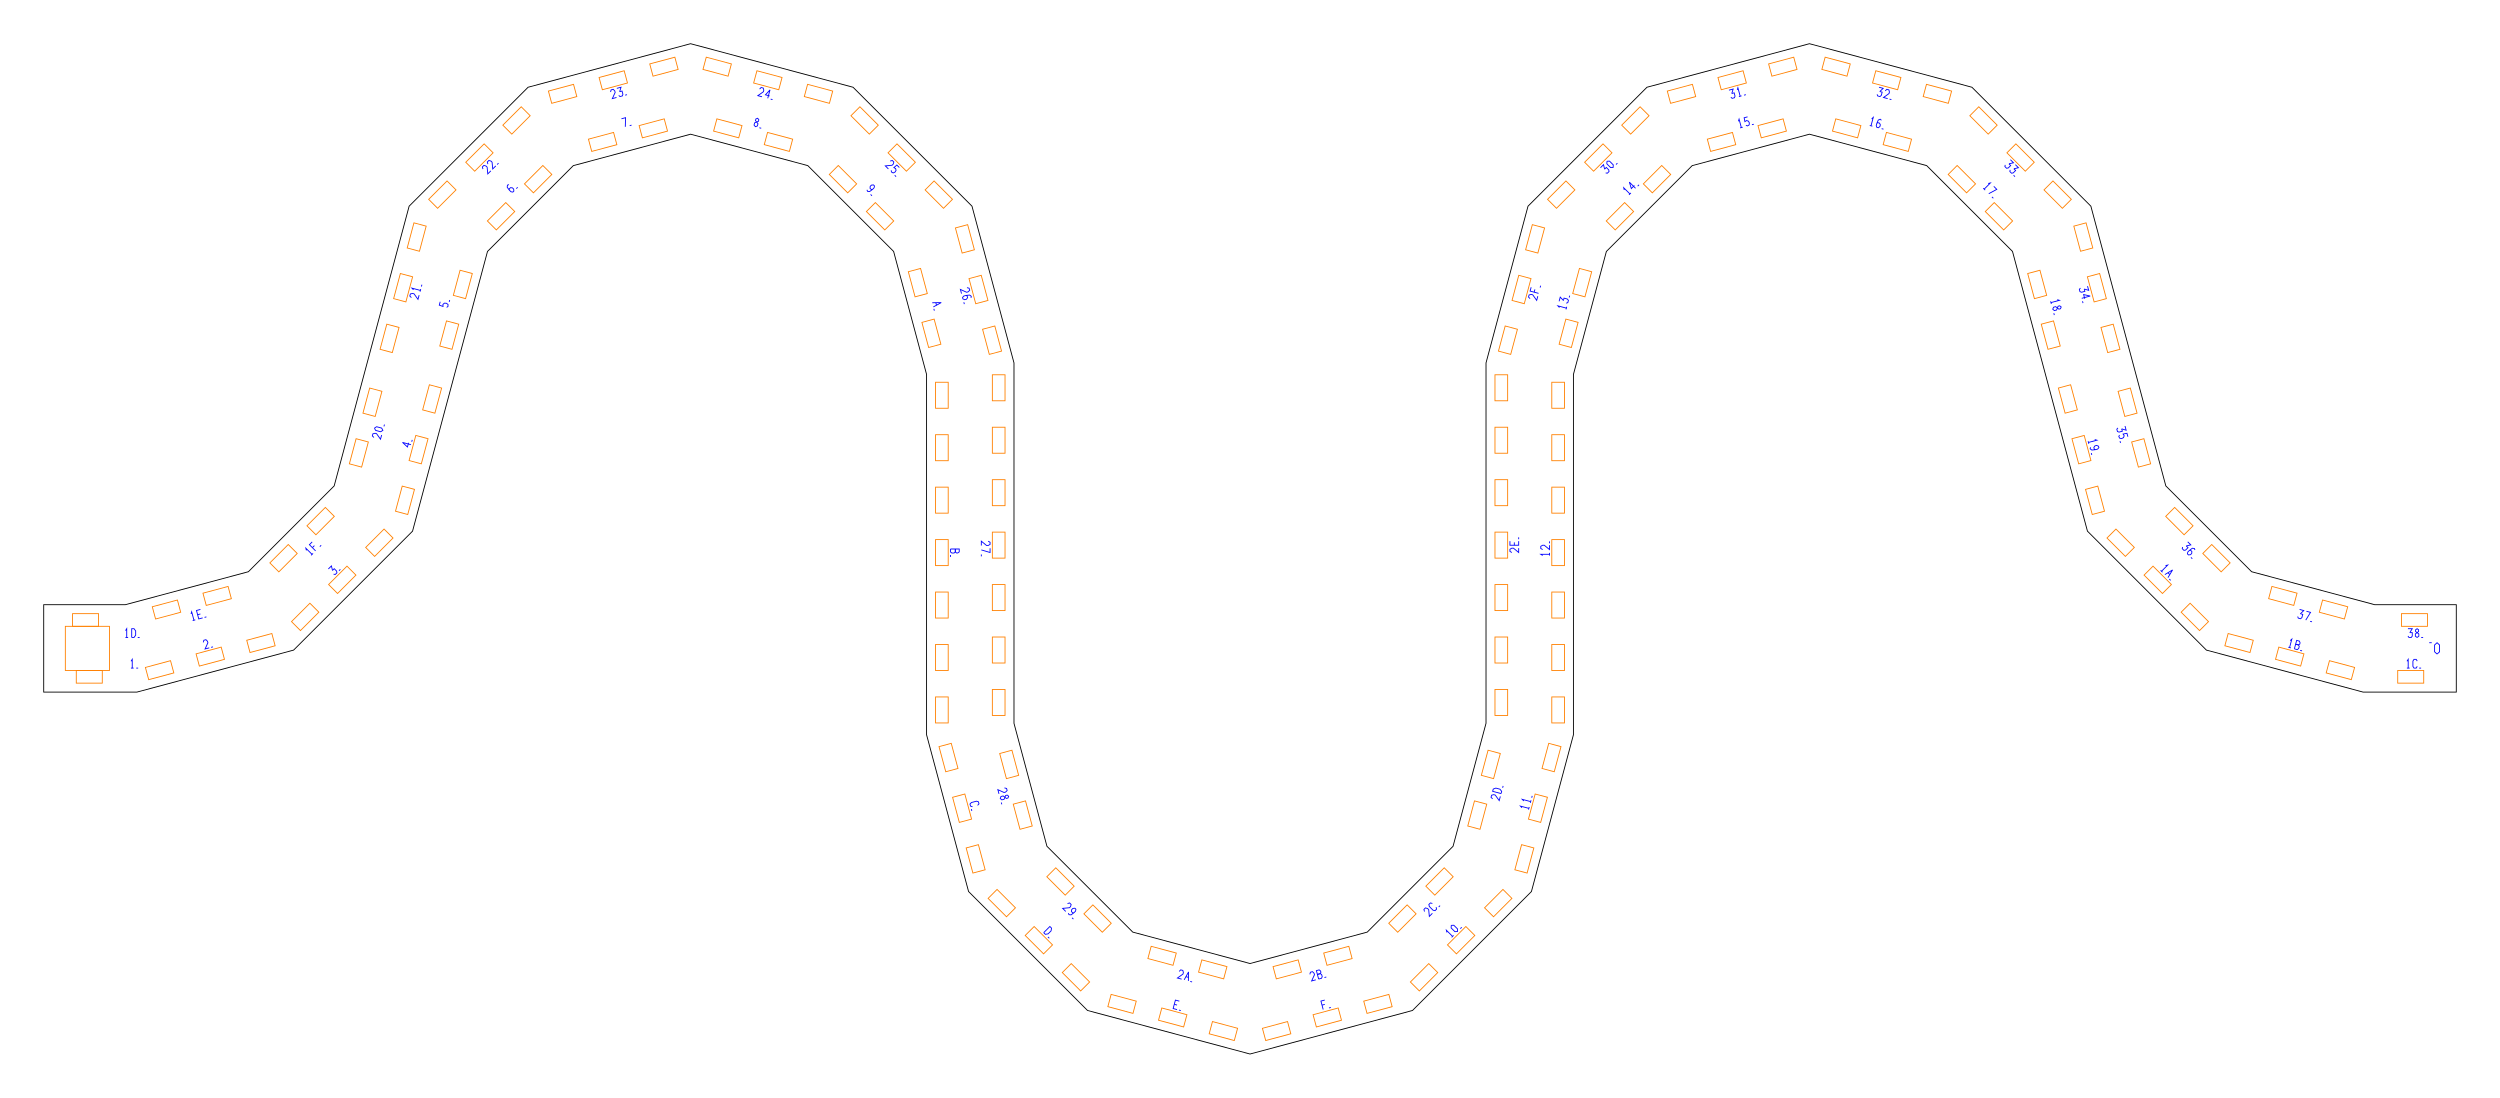
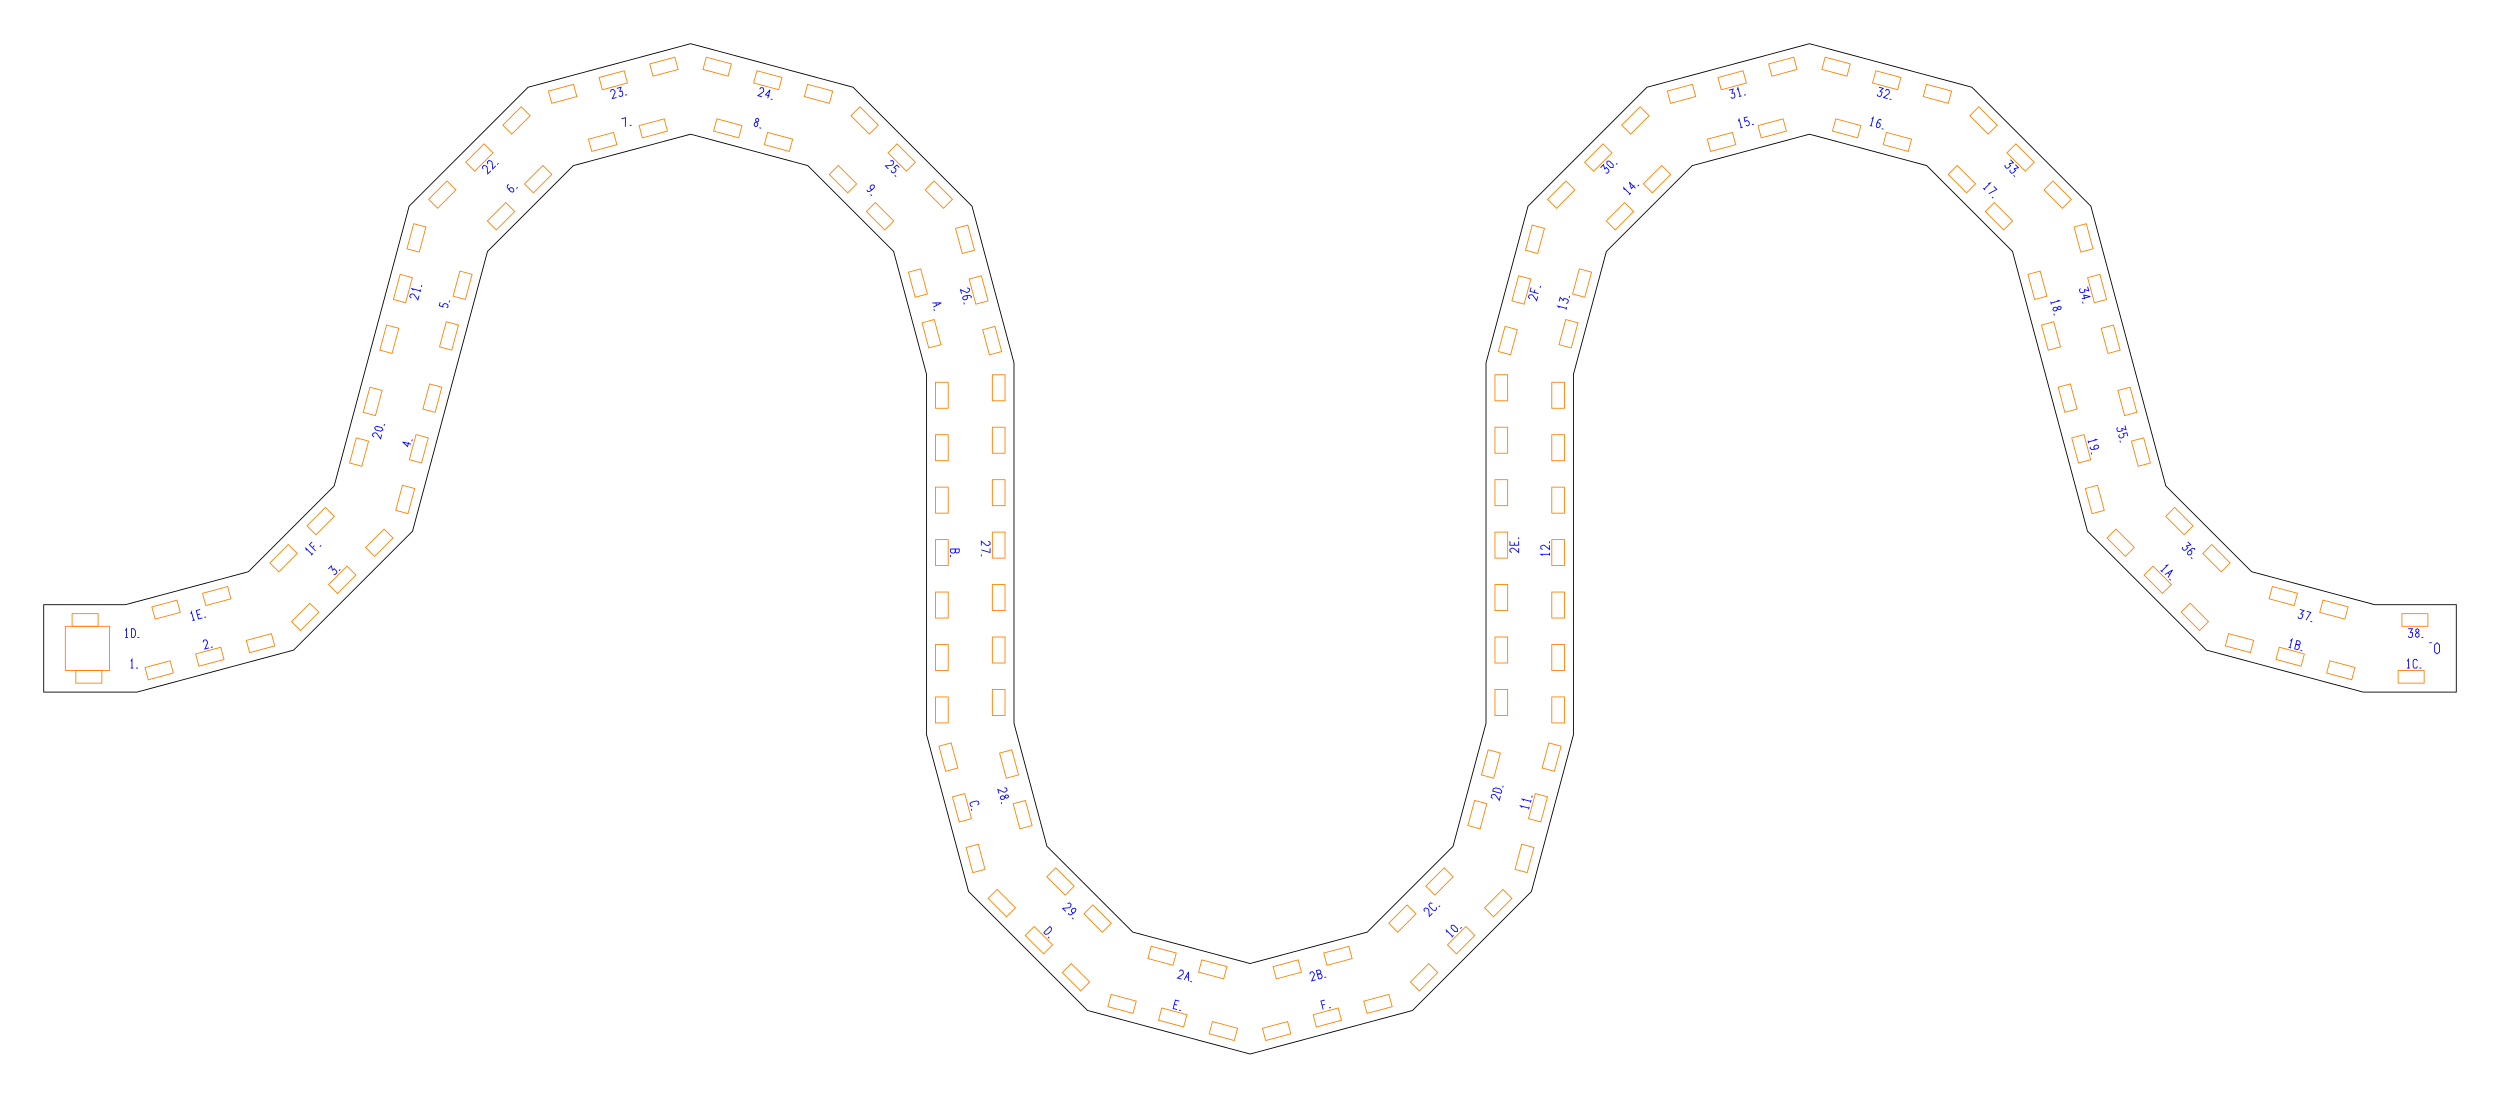
<svg xmlns="http://www.w3.org/2000/svg" width="572.00mm" height="251.16mm" viewBox="0 0 572.00 251.16">
  <g id="numbers" fill="none" stroke="#0000ff" stroke-width="0.2">
-     <path d="M 29.983,151.299 L 30.256,150.859 L 30.256,152.859" />
-     <path d="M 29.958,152.859 L 30.578,152.859" />
-     <path d="M 31.171,152.859 L 31.611,152.859" />
-     <path d="M 46.514,146.979 L 46.640,146.489 L 47.119,146.361 L 47.473,146.722 L 47.566,147.070 L 46.918,148.485 L 47.876,148.229" />
-     <path d="M 48.305,148.114 L 48.730,148.000" />
+     <path d="M 29.929,151.297 L 30.202,150.857 L 30.202,152.857" />
+     <path d="M 29.905,152.857 L 30.525,152.857" />
+     <path d="M 31.117,152.857 L 31.557,152.857" />
+     <path d="M 46.460,146.990 L 46.586,146.501 L 47.065,146.373 L 47.419,146.733 L 47.512,147.081 L 46.864,148.497 L 47.822,148.240" />
+     <path d="M 48.251,148.125 L 48.676,148.012" />
    <path d="M 75.130,130.184 L 75.831,129.483 L 76.073,130.514" />
    <path d="M 76.073,130.514 L 76.468,130.119 L 77.019,130.671 L 77.088,131.055 L 76.702,131.440 L 76.318,131.372" />
    <path d="M 77.559,130.583 L 77.871,130.272" />
-     <path d="M 94.027,101.741 L 92.095,101.224 L 93.223,102.270 L 93.479,101.312" />
-     <path d="M 94.206,101.073 L 94.320,100.648" />
-     <path d="M 100.718,69.044 L 100.509,69.822 L 101.362,70.115 L 101.339,69.660 L 101.668,69.363 L 102.118,69.381 L 102.502,69.650 L 102.505,70.100 L 102.193,70.338" />
-     <path d="M 102.781,69.073 L 102.894,68.648" />
+     <path d="M 94.045,101.632 L 92.113,101.114 L 93.241,102.161 L 93.498,101.203" />
+     <path d="M 94.224,100.964 L 94.338,100.539" />
+     <path d="M 100.702,69.155 L 100.493,69.933 L 101.347,70.226 L 101.324,69.771 L 101.652,69.473 L 102.102,69.492 L 102.486,69.761 L 102.489,70.211 L 102.177,70.449" />
+     <path d="M 102.765,69.184 L 102.879,68.759" />
    <path d="M 116.449,42.240 L 116.099,42.364 L 116.048,42.839 L 116.526,43.492 L 116.908,43.874 L 117.338,43.953 L 117.574,43.717 L 117.521,43.260 L 117.239,42.978 L 116.797,42.939 L 116.516,43.219 L 116.526,43.492" />
    <path d="M 118.134,43.157 L 118.445,42.846" />
    <path d="M 142.192,27.177 L 143.126,26.926 L 143.069,29.012" />
    <path d="M 144.073,28.743 L 144.498,28.629" />
    <path d="M 173.120,27.924 L 172.852,27.583 L 172.950,27.216 L 173.353,27.055 L 173.621,27.396 L 173.523,27.763 L 173.120,27.924 L 172.659,28.111 L 172.525,28.613 L 172.835,28.987 L 173.291,28.819 L 173.426,28.317 L 173.120,27.924" />
    <path d="M 173.743,29.230 L 174.168,29.344" />
    <path d="M 198.363,43.428 L 198.487,43.778 L 198.962,43.829 L 199.616,43.351 L 199.997,42.969 L 200.077,42.539 L 199.840,42.302 L 199.384,42.355 L 199.101,42.638 L 199.062,43.080 L 199.343,43.361 L 199.616,43.351" />
    <path d="M 199.196,44.487 L 199.507,44.798" />
-     <path d="M 213.293,69.271 L 215.353,69.232 L 213.550,70.229" />
-     <path d="M 214.117,69.256 L 214.271,69.830" />
-     <path d="M 213.665,70.658 L 213.778,71.083" />
+     <path d="M 213.304,69.325 L 215.364,69.287 L 213.561,70.284" />
+     <path d="M 214.128,69.310 L 214.282,69.885" />
+     <path d="M 213.676,70.713 L 213.789,71.138" />
    <path d="M 217.474,125.610 L 219.474,125.610 L 219.474,126.267 L 219.134,126.515 L 218.834,126.515 L 218.574,126.267 L 218.574,125.610" />
    <path d="M 218.574,125.610 L 218.574,126.317 L 218.274,126.540 L 217.794,126.540 L 217.474,126.292 L 217.474,125.610" />
    <path d="M 217.474,126.984 L 217.474,127.424" />
-     <path d="M 223.670,184.269 L 223.992,183.926 L 223.863,183.447 L 223.413,183.311 L 222.254,183.621 L 221.931,183.964 L 222.060,184.444 L 222.510,184.580" />
-     <path d="M 222.239,185.112 L 222.353,185.537" />
+     <path d="M 223.658,184.215 L 223.980,183.872 L 223.852,183.393 L 223.401,183.257 L 222.242,183.567 L 221.920,183.910 L 222.048,184.389 L 222.499,184.525" />
+     <path d="M 222.227,185.058 L 222.341,185.483" />
    <path d="M 238.798,213.395 L 240.213,211.980 L 240.590,212.357 L 240.485,212.988 L 239.806,213.667 L 239.175,213.772 L 238.798,213.395" />
    <path d="M 239.770,214.366 L 240.081,214.677" />
    <path d="M 269.832,229.063 L 268.934,228.822 L 268.416,230.754 L 269.314,230.995" />
    <path d="M 268.675,229.788 L 269.310,229.958" />
    <path d="M 269.743,231.109 L 270.168,231.223" />
    <path d="M 303.102,228.812 L 302.228,229.047 L 302.745,230.978" />
    <path d="M 302.476,229.974 L 303.111,229.804" />
    <path d="M 304.073,230.623 L 304.498,230.509" />
    <path d="M 331.051,213.339 L 330.932,212.835 L 332.347,214.250" />
    <path d="M 332.136,214.460 L 332.575,214.022" />
    <path d="M 332.046,211.722 L 332.636,211.698 L 333.485,212.546 L 333.460,213.136 L 332.871,213.160 L 332.022,212.311 L 332.046,211.722" />
    <path d="M 334.125,212.471 L 334.436,212.160" />
-     <path d="M 348.226,184.813 L 347.872,184.435 L 349.804,184.953" />
-     <path d="M 349.727,185.240 L 349.887,184.641" />
-     <path d="M 348.640,183.267 L 348.286,182.890 L 350.218,183.407" />
-     <path d="M 350.141,183.695 L 350.301,183.096" />
-     <path d="M 350.455,182.523 L 350.569,182.098" />
+     <path d="M 348.238,184.758 L 347.883,184.381 L 349.815,184.899" />
+     <path d="M 349.738,185.186 L 349.899,184.587" />
+     <path d="M 348.652,183.213 L 348.298,182.836 L 350.229,183.353" />
+     <path d="M 350.152,183.641 L 350.313,183.042" />
+     <path d="M 350.466,182.469 L 350.580,182.044" />
    <path d="M 352.966,127.092 L 352.526,126.819 L 354.526,126.819" />
    <path d="M 354.526,127.117 L 354.526,126.497" />
    <path d="M 352.966,125.740 L 352.526,125.492 L 352.526,124.996 L 352.966,124.748 L 353.326,124.748 L 354.526,125.740 L 354.526,124.748" />
    <path d="M 354.526,124.304 L 354.526,123.864" />
-     <path d="M 356.801,70.359 L 356.446,69.981 L 358.378,70.499" />
-     <path d="M 358.301,70.786 L 358.462,70.187" />
-     <path d="M 356.726,68.939 L 356.982,67.981 L 357.707,68.753" />
-     <path d="M 357.707,68.753 L 357.852,68.214 L 358.605,68.415 L 358.856,68.714 L 358.715,69.241 L 358.348,69.374" />
-     <path d="M 359.029,68.069 L 359.143,67.644" />
+     <path d="M 356.790,70.413 L 356.435,70.036 L 358.367,70.553" />
+     <path d="M 358.290,70.841 L 358.451,70.242" />
+     <path d="M 356.715,68.993 L 356.971,68.035 L 357.696,68.807" />
+     <path d="M 357.696,68.807 L 357.841,68.268 L 358.594,68.470 L 358.845,68.768 L 358.704,69.295 L 358.337,69.428" />
+     <path d="M 359.018,68.124 L 359.132,67.699" />
    <path d="M 371.625,43.460 L 371.507,42.956 L 372.921,44.370" />
    <path d="M 372.711,44.581 L 373.149,44.142" />
    <path d="M 374.210,43.081 L 372.796,41.667 L 373.249,43.137 L 373.951,42.435" />
    <path d="M 374.700,42.592 L 375.011,42.280" />
    <path d="M 397.749,27.751 L 397.898,27.255 L 398.416,29.187" />
    <path d="M 398.128,29.264 L 398.727,29.104" />
    <path d="M 399.839,26.735 L 399.060,26.944 L 399.234,27.829 L 399.616,27.582 L 400.038,27.717 L 400.248,28.117 L 400.206,28.583 L 399.818,28.812 L 399.456,28.660" />
    <path d="M 400.845,28.536 L 401.270,28.422" />
    <path d="M 428.227,27.209 L 428.604,26.854 L 428.087,28.786" />
    <path d="M 427.799,28.709 L 428.398,28.869" />
    <path d="M 430.468,27.519 L 430.186,27.278 L 429.749,27.471 L 429.422,28.212 L 429.282,28.734 L 429.428,29.146 L 429.752,29.232 L 430.120,28.958 L 430.224,28.572 L 430.036,28.170 L 429.653,28.067 L 429.422,28.212" />
    <path d="M 430.516,29.437 L 430.941,29.551" />
    <path d="M 454.893,41.978 L 455.397,41.860 L 453.983,43.274" />
    <path d="M 453.772,43.063 L 454.211,43.502" />
    <path d="M 456.178,42.640 L 456.861,43.324 L 455.026,44.317" />
    <path d="M 455.761,45.052 L 456.072,45.363" />
-     <path d="M 470.698,68.565 L 471.194,68.714 L 469.262,69.232" />
-     <path d="M 469.185,68.944 L 469.346,69.543" />
-     <path d="M 470.732,70.469 L 470.894,70.066 L 471.261,69.968 L 471.602,70.236 L 471.440,70.638 L 471.073,70.737 L 470.732,70.469 L 470.340,70.163 L 469.838,70.298 L 469.670,70.753 L 470.043,71.064 L 470.545,70.930 L 470.732,70.469" />
-     <path d="M 469.913,71.661 L 470.027,72.086" />
-     <path d="M 479.273,100.565 L 479.768,100.714 L 477.837,101.232" />
-     <path d="M 477.759,100.944 L 477.920,101.543" />
-     <path d="M 478.296,102.329 L 478.228,102.694 L 478.614,102.975 L 479.419,102.888 L 479.941,102.748 L 480.224,102.415 L 480.138,102.092 L 479.716,101.910 L 479.330,102.013 L 479.075,102.377 L 479.178,102.760 L 479.419,102.888" />
-     <path d="M 478.487,103.661 L 478.601,104.086" />
+     <path d="M 470.714,68.676 L 471.210,68.825 L 469.278,69.343" />
+     <path d="M 469.201,69.055 L 469.361,69.654" />
+     <path d="M 470.748,70.580 L 470.909,70.177 L 471.277,70.079 L 471.618,70.347 L 471.456,70.749 L 471.089,70.848 L 470.748,70.580 L 470.356,70.274 L 469.853,70.409 L 469.686,70.864 L 470.059,71.175 L 470.561,71.041 L 470.748,70.580" />
+     <path d="M 469.929,71.772 L 470.043,72.197" />
+     <path d="M 479.255,100.455 L 479.750,100.605 L 477.818,101.123" />
+     <path d="M 477.741,100.835 L 477.902,101.434" />
+     <path d="M 478.278,102.220 L 478.210,102.584 L 478.596,102.866 L 479.401,102.779 L 479.923,102.639 L 480.206,102.306 L 480.119,101.983 L 479.698,101.801 L 479.312,101.904 L 479.057,102.268 L 479.160,102.651 L 479.401,102.779" />
+     <path d="M 478.469,103.552 L 478.583,103.977" />
    <path d="M 495.467,129.403 L 495.971,129.285 L 494.557,130.699" />
    <path d="M 494.347,130.489 L 494.785,130.927" />
    <path d="M 495.320,131.463 L 497.085,130.399 L 496.022,132.164" />
    <path d="M 496.026,131.037 L 496.447,131.458" />
    <path d="M 496.336,132.478 L 496.647,132.789" />
-     <path d="M 523.994,146.579 L 524.372,146.225 L 523.854,148.156" />
-     <path d="M 523.566,148.079 L 524.165,148.240" />
-     <path d="M 524.956,148.452 L 525.474,146.520 L 526.109,146.690 L 526.260,147.083 L 526.183,147.372 L 525.876,147.559 L 525.241,147.389" />
-     <path d="M 525.241,147.389 L 525.924,147.572 L 526.062,147.920 L 525.937,148.383 L 525.615,148.628 L 524.956,148.452" />
-     <path d="M 526.283,148.807 L 526.708,148.921" />
-     <path d="M 550.721,151.299 L 550.994,150.859 L 550.994,152.859" />
-     <path d="M 550.696,152.859 L 551.316,152.859" />
-     <path d="M 553.065,151.259 L 552.817,150.859 L 552.321,150.859 L 552.073,151.259 L 552.073,152.459 L 552.321,152.859 L 552.817,152.859 L 553.065,152.459" />
-     <path d="M 553.509,152.859 L 553.949,152.859" />
-     <path d="M 28.721,144.286 L 28.994,143.846 L 28.994,145.846" />
-     <path d="M 28.696,145.846 L 29.316,145.846" />
-     <path d="M 30.135,145.846 L 30.135,143.846 L 30.668,143.846 L 31.040,144.366 L 31.040,145.326 L 30.668,145.846 L 30.135,145.846" />
-     <path d="M 31.509,145.846 L 31.949,145.846" />
-     <path d="M 43.704,140.470 L 43.854,139.975 L 44.372,141.907" />
-     <path d="M 44.084,141.984 L 44.683,141.823" />
-     <path d="M 45.855,139.439 L 44.956,139.679 L 45.474,141.611 L 46.372,141.370" />
-     <path d="M 45.215,140.645 L 45.850,140.475" />
-     <path d="M 46.801,141.256 L 47.226,141.142" />
+     <path d="M 524.048,146.591 L 524.426,146.236 L 523.908,148.168" />
+     <path d="M 523.621,148.091 L 524.219,148.251" />
+     <path d="M 525.010,148.463 L 525.528,146.532 L 526.163,146.702 L 526.314,147.094 L 526.237,147.384 L 525.930,147.571 L 525.295,147.401" />
+     <path d="M 525.295,147.401 L 525.978,147.584 L 526.116,147.931 L 525.991,148.395 L 525.669,148.640 L 525.010,148.463" />
+     <path d="M 526.338,148.819 L 526.763,148.933" />
+     <path d="M 550.775,151.297 L 551.047,150.857 L 551.047,152.857" />
+     <path d="M 550.750,152.857 L 551.370,152.857" />
+     <path d="M 553.119,151.257 L 552.871,150.857 L 552.375,150.857 L 552.127,151.257 L 552.127,152.457 L 552.375,152.857 L 552.871,152.857 L 553.119,152.457" />
+     <path d="M 553.563,152.857 L 554.003,152.857" />
+     <path d="M 28.668,144.283 L 28.940,143.843 L 28.940,145.843" />
+     <path d="M 28.643,145.843 L 29.263,145.843" />
+     <path d="M 30.082,145.843 L 30.082,143.843 L 30.615,143.843 L 30.987,144.363 L 30.987,145.323 L 30.615,145.843 L 30.082,145.843" />
+     <path d="M 31.456,145.843 L 31.896,145.843" />
+     <path d="M 43.650,140.481 L 43.799,139.986 L 44.317,141.917" />
+     <path d="M 44.030,141.994 L 44.628,141.834" />
+     <path d="M 45.800,139.450 L 44.902,139.690 L 45.419,141.622 L 46.318,141.381" />
+     <path d="M 45.161,140.656 L 45.795,140.486" />
+     <path d="M 46.747,141.266 L 47.172,141.153" />
    <path d="M 70.101,125.936 L 69.983,125.432 L 71.397,126.846" />
    <path d="M 71.186,127.056 L 71.625,126.618" />
    <path d="M 71.430,123.985 L 70.790,124.625 L 72.204,126.039" />
    <path d="M 71.468,125.304 L 71.933,124.839" />
    <path d="M 73.175,125.067 L 73.487,124.756" />
-     <path d="M 85.552,100.091 L 85.192,99.737 L 85.320,99.258 L 85.809,99.132 L 86.157,99.226 L 87.059,100.494 L 87.316,99.536" />
-     <path d="M 85.670,97.952 L 86.169,97.636 L 87.328,97.947 L 87.602,98.470 L 87.103,98.785 L 85.944,98.475 L 85.670,97.952" />
-     <path d="M 87.845,97.562 L 87.959,97.137" />
-     <path d="M 94.127,68.091 L 93.766,67.737 L 93.894,67.258 L 94.383,67.132 L 94.731,67.226 L 95.634,68.494 L 95.890,67.536" />
-     <path d="M 94.605,66.306 L 94.251,65.928 L 96.182,66.446" />
-     <path d="M 96.105,66.733 L 96.266,66.134" />
-     <path d="M 96.419,65.562 L 96.533,65.137" />
+     <path d="M 85.568,99.980 L 85.207,99.626 L 85.336,99.147 L 85.825,99.021 L 86.173,99.115 L 87.075,100.383 L 87.332,99.425" />
+     <path d="M 85.686,97.841 L 86.184,97.525 L 87.343,97.836 L 87.618,98.359 L 87.119,98.674 L 85.960,98.364 L 85.686,97.841" />
+     <path d="M 87.861,97.451 L 87.975,97.026" />
+     <path d="M 94.109,68.200 L 93.748,67.846 L 93.876,67.367 L 94.365,67.242 L 94.713,67.335 L 95.615,68.603 L 95.872,67.645" />
+     <path d="M 94.587,66.415 L 94.233,66.037 L 96.164,66.555" />
+     <path d="M 96.087,66.842 L 96.248,66.244" />
+     <path d="M 96.401,65.671 L 96.515,65.246" />
    <path d="M 110.500,38.686 L 110.364,38.199 L 110.715,37.848 L 111.201,37.984 L 111.456,38.239 L 111.603,39.789 L 112.304,39.087" />
    <path d="M 111.631,37.554 L 111.496,37.068 L 111.846,36.717 L 112.333,36.853 L 112.587,37.107 L 112.734,38.657 L 113.436,37.956" />
    <path d="M 113.750,37.642 L 114.061,37.331" />
    <path d="M 139.697,21.054 L 139.823,20.565 L 140.302,20.436 L 140.656,20.797 L 140.749,21.145 L 140.101,22.561 L 141.059,22.304" />
    <path d="M 141.129,20.215 L 142.087,19.958 L 141.781,20.972" />
    <path d="M 141.781,20.972 L 142.320,20.827 L 142.522,21.581 L 142.389,21.947 L 141.862,22.089 L 141.564,21.837" />
    <path d="M 143.034,21.775 L 143.459,21.661" />
    <path d="M 173.799,20.383 L 174.152,20.022 L 174.631,20.150 L 174.757,20.640 L 174.664,20.987 L 173.395,21.890 L 174.353,22.146" />
    <path d="M 175.659,22.496 L 176.177,20.565 L 175.130,21.692 L 176.088,21.949" />
    <path d="M 176.328,22.675 L 176.753,22.789" />
    <path d="M 203.667,36.853 L 204.154,36.717 L 204.504,37.068 L 204.369,37.554 L 204.114,37.809 L 202.564,37.956 L 203.266,38.657" />
    <path d="M 205.767,38.331 L 205.197,37.761 L 204.517,38.353 L 204.923,38.561 L 205.016,38.994 L 204.775,39.375 L 204.350,39.572 L 203.959,39.350 L 203.909,38.961" />
    <path d="M 204.711,40.103 L 205.022,40.414" />
-     <path d="M 221.244,65.817 L 221.733,65.943 L 221.861,66.422 L 221.501,66.776 L 221.153,66.869 L 219.737,66.221 L 219.994,67.179" />
-     <path d="M 222.160,68.153 L 222.227,67.788 L 221.841,67.506 L 221.037,67.594 L 220.515,67.733 L 220.231,68.066 L 220.318,68.390 L 220.740,68.572 L 221.126,68.468 L 221.381,68.105 L 221.278,67.722 L 221.037,67.594" />
-     <path d="M 220.523,69.154 L 220.637,69.579" />
+     <path d="M 221.255,65.872 L 221.745,65.997 L 221.873,66.476 L 221.512,66.830 L 221.164,66.923 L 219.749,66.275 L 220.005,67.234" />
+     <path d="M 222.171,68.207 L 222.239,67.842 L 221.853,67.561 L 221.048,67.648 L 220.527,67.788 L 220.243,68.120 L 220.330,68.444 L 220.751,68.626 L 221.138,68.522 L 221.392,68.159 L 221.289,67.776 L 221.048,67.648" />
+     <path d="M 220.534,69.208 L 220.648,69.633" />
    <path d="M 226.086,123.820 L 226.526,124.068 L 226.526,124.564 L 226.086,124.812 L 225.726,124.812 L 224.526,123.820 L 224.526,124.812" />
    <path d="M 226.526,125.444 L 226.526,126.412 L 224.526,125.816" />
    <path d="M 224.526,126.856 L 224.526,127.296" />
-     <path d="M 229.818,180.271 L 230.307,180.397 L 230.436,180.876 L 230.075,181.230 L 229.727,181.323 L 228.311,180.675 L 228.568,181.633" />
-     <path d="M 229.916,182.415 L 230.078,182.012 L 230.445,181.914 L 230.786,182.182 L 230.624,182.585 L 230.257,182.683 L 229.916,182.415 L 229.524,182.109 L 229.022,182.244 L 228.854,182.700 L 229.227,183.011 L 229.729,182.876 L 229.916,182.415" />
-     <path d="M 229.097,183.608 L 229.211,184.033" />
+     <path d="M 229.807,180.217 L 230.297,180.343 L 230.425,180.822 L 230.064,181.175 L 229.716,181.268 L 228.301,180.621 L 228.557,181.579" />
+     <path d="M 229.906,182.361 L 230.067,181.958 L 230.434,181.860 L 230.775,182.128 L 230.614,182.530 L 230.247,182.629 L 229.906,182.361 L 229.513,182.055 L 229.011,182.189 L 228.843,182.645 L 229.216,182.956 L 229.718,182.821 L 229.906,182.361" />
+     <path d="M 229.086,183.553 L 229.200,183.978" />
    <path d="M 244.242,206.732 L 244.728,206.596 L 245.079,206.947 L 244.943,207.434 L 244.689,207.688 L 243.139,207.835 L 243.840,208.537" />
    <path d="M 244.453,208.924 L 244.577,209.274 L 245.052,209.324 L 245.705,208.846 L 246.087,208.465 L 246.166,208.035 L 245.930,207.798 L 245.473,207.851 L 245.191,208.134 L 245.152,208.576 L 245.432,208.856 L 245.705,208.846" />
    <path d="M 245.285,209.982 L 245.596,210.293" />
    <path d="M 269.799,222.262 L 270.152,221.902 L 270.631,222.030 L 270.757,222.519 L 270.664,222.867 L 269.395,223.769 L 270.353,224.026" />
    <path d="M 270.941,224.183 L 271.937,222.380 L 271.899,224.440" />
    <path d="M 271.339,223.462 L 271.914,223.616" />
    <path d="M 272.328,224.555 L 272.753,224.669" />
    <path d="M 299.697,222.933 L 299.823,222.444 L 300.302,222.316 L 300.656,222.676 L 300.749,223.024 L 300.101,224.440 L 301.059,224.183" />
    <path d="M 301.706,224.010 L 301.189,222.078 L 301.824,221.908 L 302.151,222.172 L 302.229,222.462 L 302.057,222.777 L 301.422,222.947" />
    <path d="M 301.422,222.947 L 302.104,222.764 L 302.398,222.996 L 302.522,223.460 L 302.365,223.833 L 301.706,224.010" />
    <path d="M 303.034,223.654 L 303.459,223.540" />
    <path d="M 325.926,208.565 L 325.790,208.079 L 326.141,207.728 L 326.627,207.864 L 326.882,208.118 L 327.029,209.668 L 327.730,208.967" />
    <path d="M 327.730,206.704 L 327.272,206.596 L 326.921,206.947 L 327.029,207.405 L 327.877,208.254 L 328.335,208.361 L 328.686,208.011 L 328.579,207.552" />
    <path d="M 329.175,207.521 L 329.487,207.210" />
-     <path d="M 341.511,182.775 L 341.150,182.422 L 341.278,181.943 L 341.768,181.817 L 342.115,181.910 L 343.018,183.179 L 343.274,182.221" />
-     <path d="M 343.448,181.573 L 341.516,181.056 L 341.654,180.541 L 342.253,180.316 L 343.180,180.564 L 343.586,181.058 L 343.448,181.573" />
-     <path d="M 343.803,180.246 L 343.917,179.821" />
+     <path d="M 341.522,182.721 L 341.161,182.367 L 341.289,181.888 L 341.779,181.762 L 342.126,181.856 L 343.029,183.124 L 343.285,182.166" />
+     <path d="M 343.459,181.519 L 341.527,181.001 L 341.665,180.486 L 342.264,180.262 L 343.191,180.510 L 343.597,181.004 L 343.459,181.519" />
+     <path d="M 343.814,180.192 L 343.928,179.767" />
    <path d="M 345.914,126.412 L 345.474,126.164 L 345.474,125.668 L 345.914,125.420 L 346.274,125.420 L 347.474,126.412 L 347.474,125.420" />
    <path d="M 345.474,123.820 L 345.474,124.750 L 347.474,124.750 L 347.474,123.820" />
    <path d="M 346.474,124.750 L 346.474,124.092" />
    <path d="M 347.474,123.376 L 347.474,122.936" />
-     <path d="M 350.085,68.321 L 349.724,67.968 L 349.853,67.489 L 350.342,67.363 L 350.690,67.456 L 351.592,68.725 L 351.849,67.767" />
-     <path d="M 350.325,65.728 L 350.090,66.602 L 352.022,67.120" />
-     <path d="M 351.018,66.850 L 351.188,66.216" />
-     <path d="M 352.378,65.792 L 352.492,65.367" />
+     <path d="M 350.074,68.375 L 349.713,68.022 L 349.841,67.543 L 350.330,67.417 L 350.678,67.510 L 351.581,68.779 L 351.837,67.821" />
+     <path d="M 350.313,65.782 L 350.079,66.656 L 352.011,67.174" />
+     <path d="M 351.006,66.905 L 351.176,66.270" />
+     <path d="M 352.366,65.847 L 352.480,65.421" />
    <path d="M 366.189,38.374 L 366.890,37.673 L 367.132,38.704" />
    <path d="M 367.132,38.704 L 367.527,38.309 L 368.078,38.861 L 368.147,39.245 L 367.761,39.631 L 367.377,39.562" />
    <path d="M 367.671,36.892 L 368.261,36.868 L 369.109,37.717 L 369.085,38.306 L 368.495,38.331 L 367.647,37.482 L 367.671,36.892" />
    <path d="M 369.750,37.642 L 370.061,37.331" />
    <path d="M 395.583,20.629 L 396.542,20.372 L 396.236,21.386" />
    <path d="M 396.236,21.386 L 396.775,21.241 L 396.976,21.995 L 396.844,22.362 L 396.317,22.503 L 396.018,22.251" />
    <path d="M 397.482,20.575 L 397.632,20.080 L 398.150,22.012" />
    <path d="M 397.862,22.089 L 398.461,21.928" />
    <path d="M 399.034,21.775 L 399.459,21.661" />
    <path d="M 429.913,19.958 L 430.871,20.215 L 430.099,20.940" />
    <path d="M 430.099,20.940 L 430.638,21.084 L 430.436,21.837 L 430.138,22.089 L 429.611,21.947 L 429.478,21.581" />
    <path d="M 431.344,20.797 L 431.698,20.436 L 432.177,20.565 L 432.303,21.054 L 432.209,21.401 L 430.941,22.304 L 431.899,22.561" />
    <path d="M 432.328,22.675 L 432.753,22.789" />
    <path d="M 459.978,36.542 L 460.680,37.243 L 459.649,37.485" />
    <path d="M 459.649,37.485 L 460.043,37.879 L 459.492,38.431 L 459.108,38.499 L 458.722,38.114 L 458.790,37.729" />
    <path d="M 461.110,37.673 L 461.811,38.374 L 460.780,38.616" />
    <path d="M 460.780,38.616 L 461.175,39.011 L 460.623,39.562 L 460.239,39.631 L 459.853,39.245 L 459.922,38.861" />
    <path d="M 460.711,40.103 L 461.022,40.414" />
-     <path d="M 477.627,65.473 L 477.884,66.431 L 476.870,66.125" />
-     <path d="M 476.870,66.125 L 477.015,66.664 L 476.261,66.866 L 475.895,66.733 L 475.753,66.206 L 476.005,65.908" />
-     <path d="M 476.302,68.255 L 478.234,67.737 L 476.734,67.394 L 476.991,68.353" />
-     <path d="M 476.481,68.923 L 476.595,69.348" />
-     <path d="M 486.202,97.473 L 486.459,98.431 L 485.445,98.125" />
-     <path d="M 485.445,98.125 L 485.589,98.664 L 484.836,98.866 L 484.469,98.733 L 484.328,98.206 L 484.579,97.908" />
-     <path d="M 486.857,99.917 L 486.648,99.138 L 485.763,99.311 L 486.010,99.694 L 485.875,100.116 L 485.475,100.325 L 485.009,100.284 L 484.780,99.895 L 484.932,99.534" />
-     <path d="M 485.056,100.923 L 485.170,101.348" />
+     <path d="M 477.646,65.582 L 477.902,66.540 L 476.889,66.234" />
+     <path d="M 476.889,66.234 L 477.033,66.773 L 476.280,66.975 L 475.913,66.842 L 475.771,66.315 L 476.023,66.017" />
+     <path d="M 476.320,68.364 L 478.252,67.846 L 476.752,67.504 L 477.009,68.462" />
+     <path d="M 476.499,69.032 L 476.613,69.457" />
+     <path d="M 486.186,97.362 L 486.443,98.320 L 485.429,98.014" />
+     <path d="M 485.429,98.014 L 485.573,98.553 L 484.820,98.755 L 484.453,98.622 L 484.312,98.095 L 484.563,97.797" />
+     <path d="M 486.841,99.806 L 486.632,99.027 L 485.747,99.200 L 485.994,99.583 L 485.859,100.005 L 485.459,100.214 L 484.993,100.173 L 484.764,99.785 L 484.916,99.423" />
+     <path d="M 485.040,100.812 L 485.154,101.237" />
    <path d="M 500.553,123.967 L 501.254,124.669 L 500.223,124.910" />
    <path d="M 500.223,124.910 L 500.618,125.305 L 500.066,125.857 L 499.682,125.925 L 499.296,125.539 L 499.365,125.155" />
    <path d="M 502.202,125.843 L 502.079,125.493 L 501.604,125.442 L 500.950,125.920 L 500.568,126.302 L 500.489,126.732 L 500.726,126.969 L 501.182,126.916 L 501.465,126.633 L 501.504,126.191 L 501.223,125.910 L 500.950,125.920" />
    <path d="M 501.285,127.528 L 501.596,127.839" />
-     <path d="M 526.145,139.439 L 527.104,139.695 L 526.332,140.420" />
-     <path d="M 526.332,140.420 L 526.871,140.565 L 526.669,141.318 L 526.370,141.569 L 525.843,141.428 L 525.711,141.061" />
-     <path d="M 527.715,139.859 L 528.649,140.109 L 527.557,141.887" />
-     <path d="M 528.560,142.156 L 528.985,142.270" />
-     <path d="M 550.935,143.846 L 551.927,143.846 L 551.369,144.746" />
-     <path d="M 551.369,144.746 L 551.927,144.746 L 551.927,145.526 L 551.704,145.846 L 551.158,145.846 L 550.935,145.526" />
-     <path d="M 553.031,144.746 L 552.684,144.486 L 552.684,144.106 L 553.031,143.846 L 553.378,144.106 L 553.378,144.486 L 553.031,144.746 L 552.634,145.046 L 552.634,145.566 L 553.031,145.846 L 553.428,145.566 L 553.428,145.046 L 553.031,144.746" />
-     <path d="M 553.971,145.846 L 554.411,145.846" />
+     <path d="M 526.200,139.450 L 527.158,139.706 L 526.386,140.431" />
+     <path d="M 526.386,140.431 L 526.925,140.576 L 526.723,141.329 L 526.425,141.580 L 525.898,141.439 L 525.765,141.072" />
+     <path d="M 527.769,139.870 L 528.704,140.120 L 527.611,141.898" />
+     <path d="M 528.615,142.167 L 529.040,142.281" />
+     <path d="M 550.988,143.843 L 551.980,143.843 L 551.422,144.743" />
+     <path d="M 551.422,144.743 L 551.980,144.743 L 551.980,145.523 L 551.757,145.843 L 551.212,145.843 L 550.988,145.523" />
+     <path d="M 553.084,144.743 L 552.737,144.483 L 552.737,144.103 L 553.084,143.843 L 553.432,144.103 L 553.432,144.483 L 553.084,144.743 L 552.688,145.043 L 552.688,145.563 L 553.084,145.843 L 553.481,145.563 L 553.481,145.043 L 553.084,144.743" />
+     <path d="M 554.024,145.843 L 554.464,145.843" />
    <path d="M 557.600,149.653 L 557.036,149.133 L 557.036,147.573 L 557.600,147.053 L 558.164,147.573 L 558.164,149.133 L 557.600,149.653" />
    <path d="M 556.378,147.053 L 555.806,147.053" />
  </g>
  <g id="slots" fill="none" stroke="#ff8000" stroke-width="0.2">
-     <path d="M 17.453,153.403 L 23.403,153.403 L 23.403,156.303 L 17.453,156.303 Z" />
-     <path d="M 33.270,152.705 L 39.017,151.165 L 39.768,153.966 L 34.021,155.506 Z" />
-     <path d="M 44.861,149.599 L 50.609,148.059 L 51.359,150.860 L 45.612,152.400 Z" />
-     <path d="M 56.452,146.493 L 62.200,144.953 L 62.950,147.754 L 57.203,149.294 Z" />
+     <path d="M 17.354,153.403 L 23.304,153.403 L 23.304,156.303 L 17.354,156.303 Z" />
+     <path d="M 33.171,152.731 L 38.919,151.191 L 39.669,153.992 L 33.922,155.532 Z" />
+     <path d="M 44.763,149.625 L 50.510,148.085 L 51.260,150.887 L 45.513,152.426 Z" />
+     <path d="M 56.354,146.519 L 62.101,144.979 L 62.851,147.781 L 57.104,149.321 Z" />
    <path d="M 66.695,142.225 L 70.902,138.018 L 72.953,140.069 L 68.745,144.276 Z" />
    <path d="M 75.180,133.740 L 79.387,129.533 L 81.438,131.583 L 77.231,135.791 Z" />
    <path d="M 83.665,125.255 L 87.873,121.048 L 89.923,123.098 L 85.716,127.305 Z" />
-     <path d="M 90.490,116.966 L 92.030,111.218 L 94.831,111.969 L 93.291,117.716 Z" />
-     <path d="M 93.595,105.375 L 95.135,99.627 L 97.937,100.378 L 96.397,106.125 Z" />
-     <path d="M 96.701,93.783 L 98.241,88.036 L 101.042,88.787 L 99.502,94.534 Z" />
-     <path d="M 100.617,79.170 L 102.157,73.423 L 104.958,74.173 L 103.418,79.921 Z" />
-     <path d="M 103.723,67.579 L 105.263,61.832 L 108.064,62.582 L 106.524,68.330 Z" />
+     <path d="M 90.542,116.772 L 92.082,111.024 L 94.883,111.775 L 93.343,117.522 Z" />
+     <path d="M 93.647,105.180 L 95.187,99.433 L 97.989,100.184 L 96.449,105.931 Z" />
+     <path d="M 96.753,93.589 L 98.293,87.842 L 101.094,88.593 L 99.554,94.340 Z" />
+     <path d="M 100.565,79.364 L 102.105,73.617 L 104.906,74.368 L 103.366,80.115 Z" />
+     <path d="M 103.671,67.773 L 105.211,62.026 L 108.012,62.776 L 106.472,68.524 Z" />
    <path d="M 111.512,50.557 L 115.719,46.350 L 117.770,48.400 L 113.562,52.608 Z" />
    <path d="M 119.997,42.072 L 124.204,37.865 L 126.255,39.915 L 122.048,44.122 Z" />
    <path d="M 134.638,31.841 L 140.385,30.301 L 141.136,33.102 L 135.388,34.642 Z" />
    <path d="M 146.229,28.735 L 151.976,27.195 L 152.727,29.996 L 146.980,31.536 Z" />
    <path d="M 164.024,27.195 L 169.771,28.735 L 169.020,31.536 L 163.273,29.996 Z" />
    <path d="M 175.615,30.301 L 181.362,31.841 L 180.612,34.642 L 174.864,33.102 Z" />
    <path d="M 191.796,37.865 L 196.003,42.072 L 193.952,44.122 L 189.745,39.915 Z" />
    <path d="M 200.281,46.350 L 204.488,50.557 L 202.438,52.608 L 198.230,48.400 Z" />
-     <path d="M 210.627,61.418 L 212.167,67.166 L 209.365,67.916 L 207.825,62.169 Z" />
-     <path d="M 213.732,73.010 L 215.272,78.757 L 212.471,79.507 L 210.931,73.760 Z" />
+     <path d="M 210.653,61.517 L 212.193,67.264 L 209.392,68.015 L 207.852,62.268 Z" />
+     <path d="M 213.759,73.108 L 215.299,78.856 L 212.498,79.606 L 210.958,73.859 Z" />
    <path d="M 216.950,87.460 L 216.950,93.410 L 214.050,93.410 L 214.050,87.460 Z" />
    <path d="M 216.950,99.460 L 216.950,105.410 L 214.050,105.410 L 214.050,99.460 Z" />
    <path d="M 216.950,111.460 L 216.950,117.410 L 214.050,117.410 L 214.050,111.460 Z" />
    <path d="M 216.950,123.460 L 216.950,129.410 L 214.050,129.410 L 214.050,123.460 Z" />
    <path d="M 216.950,135.460 L 216.950,141.410 L 214.050,141.410 L 214.050,135.460 Z" />
    <path d="M 216.950,147.460 L 216.950,153.410 L 214.050,153.410 L 214.050,147.460 Z" />
    <path d="M 216.950,159.460 L 216.950,165.410 L 214.050,165.410 L 214.050,159.460 Z" />
-     <path d="M 217.648,170.077 L 219.188,175.824 L 216.387,176.575 L 214.847,170.827 Z" />
-     <path d="M 220.754,181.668 L 222.294,187.415 L 219.493,188.166 L 217.953,182.419 Z" />
-     <path d="M 223.860,193.259 L 225.400,199.006 L 222.599,199.757 L 221.059,194.010 Z" />
+     <path d="M 217.622,169.978 L 219.162,175.725 L 216.360,176.476 L 214.820,170.729 Z" />
+     <path d="M 220.727,181.569 L 222.267,187.316 L 219.466,188.067 L 217.926,182.320 Z" />
+     <path d="M 223.833,193.160 L 225.373,198.908 L 222.572,199.658 L 221.032,193.911 Z" />
    <path d="M 228.127,203.501 L 232.335,207.709 L 230.284,209.759 L 226.077,205.552 Z" />
    <path d="M 236.613,211.987 L 240.820,216.194 L 238.769,218.245 L 234.562,214.037 Z" />
    <path d="M 245.098,220.472 L 249.305,224.679 L 247.255,226.730 L 243.047,222.523 Z" />
    <path d="M 254.228,227.522 L 259.975,229.062 L 259.225,231.863 L 253.478,230.323 Z" />
    <path d="M 265.819,230.627 L 271.567,232.167 L 270.816,234.969 L 265.069,233.429 Z" />
    <path d="M 277.410,233.733 L 283.158,235.273 L 282.407,238.074 L 276.660,236.534 Z" />
    <path d="M 288.842,235.273 L 294.590,233.733 L 295.340,236.534 L 289.593,238.074 Z" />
    <path d="M 300.433,232.167 L 306.181,230.627 L 306.931,233.429 L 301.184,234.969 Z" />
    <path d="M 312.025,229.062 L 317.772,227.522 L 318.522,230.323 L 312.775,231.863 Z" />
    <path d="M 322.695,224.679 L 326.902,220.472 L 328.953,222.523 L 324.745,226.730 Z" />
    <path d="M 331.180,216.194 L 335.387,211.987 L 337.438,214.037 L 333.231,218.245 Z" />
    <path d="M 339.665,207.709 L 343.873,203.501 L 345.923,205.552 L 341.716,209.759 Z" />
-     <path d="M 346.600,199.006 L 348.140,193.259 L 350.941,194.010 L 349.401,199.757 Z" />
-     <path d="M 349.706,187.415 L 351.246,181.668 L 354.047,182.419 L 352.507,188.166 Z" />
-     <path d="M 352.812,175.824 L 354.352,170.077 L 357.153,170.827 L 355.613,176.575 Z" />
+     <path d="M 346.627,198.908 L 348.167,193.160 L 350.968,193.911 L 349.428,199.658 Z" />
+     <path d="M 349.733,187.316 L 351.273,181.569 L 354.074,182.320 L 352.534,188.067 Z" />
+     <path d="M 352.838,175.725 L 354.378,169.978 L 357.180,170.729 L 355.640,176.476 Z" />
    <path d="M 355.050,165.410 L 355.050,159.460 L 357.950,159.460 L 357.950,165.410 Z" />
    <path d="M 355.050,153.410 L 355.050,147.460 L 357.950,147.460 L 357.950,153.410 Z" />
    <path d="M 355.050,141.410 L 355.050,135.460 L 357.950,135.460 L 357.950,141.410 Z" />
    <path d="M 355.050,129.410 L 355.050,123.460 L 357.950,123.460 L 357.950,129.410 Z" />
    <path d="M 355.050,117.410 L 355.050,111.460 L 357.950,111.460 L 357.950,117.410 Z" />
    <path d="M 355.050,105.410 L 355.050,99.460 L 357.950,99.460 L 357.950,105.410 Z" />
    <path d="M 355.050,93.410 L 355.050,87.460 L 357.950,87.460 L 357.950,93.410 Z" />
-     <path d="M 356.728,78.757 L 358.268,73.010 L 361.069,73.760 L 359.529,79.507 Z" />
-     <path d="M 359.833,67.166 L 361.373,61.418 L 364.175,62.169 L 362.635,67.916 Z" />
+     <path d="M 356.701,78.856 L 358.241,73.108 L 361.042,73.859 L 359.502,79.606 Z" />
+     <path d="M 359.807,67.264 L 361.347,61.517 L 364.148,62.268 L 362.608,68.015 Z" />
    <path d="M 367.512,50.557 L 371.719,46.350 L 373.770,48.400 L 369.562,52.608 Z" />
    <path d="M 375.997,42.072 L 380.204,37.865 L 382.255,39.915 L 378.048,44.122 Z" />
    <path d="M 390.638,31.841 L 396.385,30.301 L 397.136,33.102 L 391.388,34.642 Z" />
    <path d="M 402.229,28.735 L 407.976,27.195 L 408.727,29.996 L 402.980,31.536 Z" />
    <path d="M 420.024,27.195 L 425.771,28.735 L 425.020,31.536 L 419.273,29.996 Z" />
    <path d="M 431.615,30.301 L 437.362,31.841 L 436.612,34.642 L 430.864,33.102 Z" />
    <path d="M 447.796,37.865 L 452.003,42.072 L 449.952,44.122 L 445.745,39.915 Z" />
    <path d="M 456.281,46.350 L 460.488,50.557 L 458.438,52.608 L 454.230,48.400 Z" />
-     <path d="M 466.737,61.832 L 468.277,67.579 L 465.476,68.330 L 463.936,62.582 Z" />
-     <path d="M 469.843,73.423 L 471.383,79.170 L 468.582,79.921 L 467.042,74.173 Z" />
-     <path d="M 473.759,88.036 L 475.299,93.783 L 472.498,94.534 L 470.958,88.787 Z" />
-     <path d="M 476.865,99.627 L 478.405,105.375 L 475.603,106.125 L 474.063,100.378 Z" />
-     <path d="M 479.970,111.218 L 481.510,116.966 L 478.709,117.716 L 477.169,111.969 Z" />
+     <path d="M 466.789,62.026 L 468.329,67.773 L 465.528,68.524 L 463.988,62.776 Z" />
+     <path d="M 469.895,73.617 L 471.435,79.364 L 468.634,80.115 L 467.094,74.368 Z" />
+     <path d="M 473.707,87.842 L 475.247,93.589 L 472.446,94.340 L 470.906,88.593 Z" />
+     <path d="M 476.813,99.433 L 478.353,105.180 L 475.551,105.931 L 474.011,100.184 Z" />
+     <path d="M 479.918,111.024 L 481.458,116.772 L 478.657,117.522 L 477.117,111.775 Z" />
    <path d="M 484.127,121.048 L 488.335,125.255 L 486.284,127.305 L 482.077,123.098 Z" />
    <path d="M 492.613,129.533 L 496.820,133.740 L 494.769,135.791 L 490.562,131.583 Z" />
    <path d="M 501.098,138.018 L 505.305,142.225 L 503.255,144.276 L 499.047,140.069 Z" />
-     <path d="M 509.800,144.953 L 515.548,146.493 L 514.797,149.294 L 509.050,147.754 Z" />
-     <path d="M 521.391,148.059 L 527.139,149.599 L 526.388,152.400 L 520.641,150.860 Z" />
-     <path d="M 532.983,151.165 L 538.730,152.705 L 537.979,155.506 L 532.232,153.966 Z" />
-     <path d="M 548.597,153.403 L 554.547,153.403 L 554.547,156.303 L 548.597,156.303 Z" />
-     <path d="M 16.597,140.403 L 22.547,140.403 L 22.547,143.303 L 16.597,143.303 Z" />
-     <path d="M 34.845,138.824 L 40.593,137.284 L 41.343,140.085 L 35.596,141.625 Z" />
-     <path d="M 46.436,135.718 L 52.184,134.178 L 52.934,136.979 L 47.187,138.519 Z" />
+     <path d="M 509.899,144.979 L 515.646,146.519 L 514.896,149.321 L 509.149,147.781 Z" />
+     <path d="M 521.490,148.085 L 527.237,149.625 L 526.487,152.426 L 520.740,150.887 Z" />
+     <path d="M 533.081,151.191 L 538.829,152.731 L 538.078,155.532 L 532.331,153.992 Z" />
+     <path d="M 548.696,153.403 L 554.646,153.403 L 554.646,156.303 L 548.696,156.303 Z" />
+     <path d="M 16.498,140.403 L 22.448,140.403 L 22.448,143.303 L 16.498,143.303 Z" />
+     <path d="M 34.747,138.850 L 40.494,137.310 L 41.244,140.112 L 35.497,141.652 Z" />
+     <path d="M 46.338,135.745 L 52.085,134.205 L 52.836,137.006 L 47.088,138.546 Z" />
    <path d="M 61.745,128.790 L 65.952,124.583 L 68.003,126.634 L 63.796,130.841 Z" />
    <path d="M 70.230,120.305 L 74.438,116.098 L 76.488,118.148 L 72.281,122.356 Z" />
-     <path d="M 79.936,106.123 L 81.476,100.376 L 84.277,101.126 L 82.737,106.874 Z" />
-     <path d="M 83.042,94.532 L 84.582,88.785 L 87.383,89.535 L 85.843,95.283 Z" />
-     <path d="M 86.958,79.919 L 88.498,74.171 L 91.299,74.922 L 89.759,80.669 Z" />
-     <path d="M 90.063,68.328 L 91.603,62.580 L 94.405,63.331 L 92.865,69.078 Z" />
-     <path d="M 93.169,56.737 L 94.709,50.989 L 97.510,51.740 L 95.970,57.487 Z" />
+     <path d="M 79.988,105.929 L 81.528,100.182 L 84.329,100.932 L 82.789,106.680 Z" />
+     <path d="M 83.094,94.338 L 84.634,88.591 L 87.435,89.341 L 85.895,95.089 Z" />
+     <path d="M 86.906,80.113 L 88.446,74.366 L 91.247,75.116 L 89.707,80.863 Z" />
+     <path d="M 90.011,68.522 L 91.551,62.774 L 94.353,63.525 L 92.813,69.272 Z" />
+     <path d="M 93.117,56.931 L 94.657,51.183 L 97.458,51.934 L 95.918,57.681 Z" />
    <path d="M 98.077,45.607 L 102.284,41.400 L 104.335,43.451 L 100.127,47.658 Z" />
    <path d="M 106.562,37.122 L 110.769,32.915 L 112.820,34.965 L 108.613,39.173 Z" />
    <path d="M 115.047,28.637 L 119.255,24.430 L 121.305,26.480 L 117.098,30.687 Z" />
    <path d="M 125.478,20.837 L 131.225,19.297 L 131.975,22.098 L 126.228,23.638 Z" />
    <path d="M 137.069,17.731 L 142.816,16.191 L 143.567,18.992 L 137.819,20.532 Z" />
    <path d="M 148.660,14.625 L 154.407,13.085 L 155.158,15.886 L 149.410,17.426 Z" />
    <path d="M 161.593,13.085 L 167.340,14.625 L 166.590,17.426 L 160.842,15.886 Z" />
    <path d="M 173.184,16.191 L 178.931,17.731 L 178.181,20.532 L 172.433,18.992 Z" />
    <path d="M 184.775,19.297 L 190.522,20.837 L 189.772,23.638 L 184.025,22.098 Z" />
    <path d="M 196.745,24.430 L 200.953,28.637 L 198.902,30.687 L 194.695,26.480 Z" />
    <path d="M 205.231,32.915 L 209.438,37.122 L 207.387,39.173 L 203.180,34.965 Z" />
    <path d="M 213.716,41.400 L 217.923,45.607 L 215.873,47.658 L 211.665,43.451 Z" />
-     <path d="M 221.401,51.403 L 222.941,57.150 L 220.140,57.900 L 218.600,52.153 Z" />
-     <path d="M 224.507,62.994 L 226.047,68.741 L 223.246,69.491 L 221.706,63.744 Z" />
-     <path d="M 227.613,74.585 L 229.153,80.332 L 226.352,81.083 L 224.812,75.335 Z" />
+     <path d="M 221.428,51.501 L 222.968,57.249 L 220.167,57.999 L 218.627,52.252 Z" />
+     <path d="M 224.534,63.092 L 226.074,68.840 L 223.273,69.590 L 221.733,63.843 Z" />
+     <path d="M 227.640,74.683 L 229.180,80.431 L 226.378,81.181 L 224.838,75.434 Z" />
    <path d="M 229.950,85.749 L 229.950,91.699 L 227.050,91.699 L 227.050,85.749 Z" />
    <path d="M 229.950,97.749 L 229.950,103.699 L 227.050,103.699 L 227.050,97.749 Z" />
    <path d="M 229.950,109.749 L 229.950,115.699 L 227.050,115.699 L 227.050,109.749 Z" />
    <path d="M 229.950,121.749 L 229.950,127.699 L 227.050,127.699 L 227.050,121.749 Z" />
    <path d="M 229.950,133.749 L 229.950,139.699 L 227.050,139.699 L 227.050,133.749 Z" />
    <path d="M 229.950,145.749 L 229.950,151.699 L 227.050,151.699 L 227.050,145.749 Z" />
    <path d="M 229.950,157.749 L 229.950,163.699 L 227.050,163.699 L 227.050,157.749 Z" />
-     <path d="M 231.529,171.652 L 233.069,177.399 L 230.268,178.150 L 228.728,172.403 Z" />
-     <path d="M 234.635,183.243 L 236.175,188.990 L 233.373,189.741 L 231.833,183.994 Z" />
+     <path d="M 231.502,171.553 L 233.042,177.301 L 230.241,178.051 L 228.701,172.304 Z" />
+     <path d="M 234.608,183.144 L 236.148,188.892 L 233.347,189.642 L 231.807,183.895 Z" />
    <path d="M 241.562,198.552 L 245.770,202.759 L 243.719,204.810 L 239.512,200.602 Z" />
    <path d="M 250.048,207.037 L 254.255,211.244 L 252.204,213.295 L 247.997,209.088 Z" />
    <path d="M 263.388,216.517 L 269.136,218.057 L 268.385,220.859 L 262.638,219.319 Z" />
    <path d="M 274.980,219.623 L 280.727,221.163 L 279.976,223.964 L 274.229,222.424 Z" />
    <path d="M 291.273,221.163 L 297.020,219.623 L 297.771,222.424 L 292.024,223.964 Z" />
    <path d="M 302.864,218.057 L 308.612,216.517 L 309.362,219.319 L 303.615,220.859 Z" />
    <path d="M 317.745,211.244 L 321.952,207.037 L 324.003,209.088 L 319.796,213.295 Z" />
    <path d="M 326.230,202.759 L 330.438,198.552 L 332.488,200.602 L 328.281,204.810 Z" />
-     <path d="M 335.825,188.990 L 337.365,183.243 L 340.167,183.994 L 338.627,189.741 Z" />
-     <path d="M 338.931,177.399 L 340.471,171.652 L 343.272,172.403 L 341.732,178.150 Z" />
+     <path d="M 335.852,188.892 L 337.392,183.144 L 340.193,183.895 L 338.653,189.642 Z" />
+     <path d="M 338.958,177.301 L 340.498,171.553 L 343.299,172.304 L 341.759,178.051 Z" />
    <path d="M 342.050,163.699 L 342.050,157.749 L 344.950,157.749 L 344.950,163.699 Z" />
    <path d="M 342.050,151.699 L 342.050,145.749 L 344.950,145.749 L 344.950,151.699 Z" />
    <path d="M 342.050,139.699 L 342.050,133.749 L 344.950,133.749 L 344.950,139.699 Z" />
    <path d="M 342.050,127.699 L 342.050,121.749 L 344.950,121.749 L 344.950,127.699 Z" />
    <path d="M 342.050,115.699 L 342.050,109.749 L 344.950,109.749 L 344.950,115.699 Z" />
    <path d="M 342.050,103.699 L 342.050,97.749 L 344.950,97.749 L 344.950,103.699 Z" />
    <path d="M 342.050,91.699 L 342.050,85.749 L 344.950,85.749 L 344.950,91.699 Z" />
-     <path d="M 342.847,80.332 L 344.387,74.585 L 347.188,75.335 L 345.648,81.083 Z" />
-     <path d="M 345.953,68.741 L 347.493,62.994 L 350.294,63.744 L 348.754,69.491 Z" />
-     <path d="M 349.059,57.150 L 350.599,51.403 L 353.400,52.153 L 351.860,57.900 Z" />
+     <path d="M 342.820,80.431 L 344.360,74.683 L 347.162,75.434 L 345.622,81.181 Z" />
+     <path d="M 345.926,68.840 L 347.466,63.092 L 350.267,63.843 L 348.727,69.590 Z" />
+     <path d="M 349.032,57.249 L 350.572,51.501 L 353.373,52.252 L 351.833,57.999 Z" />
    <path d="M 354.077,45.607 L 358.284,41.400 L 360.335,43.451 L 356.127,47.658 Z" />
    <path d="M 362.562,37.122 L 366.769,32.915 L 368.820,34.965 L 364.613,39.173 Z" />
    <path d="M 371.047,28.637 L 375.255,24.430 L 377.305,26.480 L 373.098,30.687 Z" />
    <path d="M 381.478,20.837 L 387.225,19.297 L 387.975,22.098 L 382.228,23.638 Z" />
    <path d="M 393.069,17.731 L 398.816,16.191 L 399.567,18.992 L 393.819,20.532 Z" />
    <path d="M 404.660,14.625 L 410.407,13.085 L 411.158,15.886 L 405.410,17.426 Z" />
    <path d="M 417.593,13.085 L 423.340,14.625 L 422.590,17.426 L 416.842,15.886 Z" />
    <path d="M 429.184,16.191 L 434.931,17.731 L 434.181,20.532 L 428.433,18.992 Z" />
    <path d="M 440.775,19.297 L 446.522,20.837 L 445.772,23.638 L 440.025,22.098 Z" />
    <path d="M 452.745,24.430 L 456.953,28.637 L 454.902,30.687 L 450.695,26.480 Z" />
    <path d="M 461.231,32.915 L 465.438,37.122 L 463.387,39.173 L 459.180,34.965 Z" />
    <path d="M 469.716,41.400 L 473.923,45.607 L 471.873,47.658 L 467.665,43.451 Z" />
-     <path d="M 477.291,50.989 L 478.831,56.737 L 476.030,57.487 L 474.490,51.740 Z" />
-     <path d="M 480.397,62.580 L 481.937,68.328 L 479.135,69.078 L 477.595,63.331 Z" />
-     <path d="M 483.502,74.171 L 485.042,79.919 L 482.241,80.669 L 480.701,74.922 Z" />
-     <path d="M 487.418,88.785 L 488.958,94.532 L 486.157,95.283 L 484.617,89.535 Z" />
-     <path d="M 490.524,100.376 L 492.064,106.123 L 489.263,106.874 L 487.723,101.126 Z" />
+     <path d="M 477.343,51.183 L 478.883,56.931 L 476.082,57.681 L 474.542,51.934 Z" />
+     <path d="M 480.449,62.774 L 481.989,68.522 L 479.187,69.272 L 477.647,63.525 Z" />
+     <path d="M 483.554,74.366 L 485.094,80.113 L 482.293,80.863 L 480.753,75.116 Z" />
+     <path d="M 487.366,88.591 L 488.906,94.338 L 486.105,95.089 L 484.565,89.341 Z" />
+     <path d="M 490.472,100.182 L 492.012,105.929 L 489.211,106.680 L 487.671,100.932 Z" />
    <path d="M 497.562,116.098 L 501.770,120.305 L 499.719,122.356 L 495.512,118.148 Z" />
    <path d="M 506.048,124.583 L 510.255,128.790 L 508.204,130.841 L 503.997,126.634 Z" />
-     <path d="M 519.816,134.178 L 525.564,135.718 L 524.813,138.519 L 519.066,136.979 Z" />
-     <path d="M 531.407,137.284 L 537.155,138.824 L 536.404,141.625 L 530.657,140.085 Z" />
-     <path d="M 549.453,140.403 L 555.403,140.403 L 555.403,143.303 L 549.453,143.303 Z" />
+     <path d="M 519.915,134.205 L 525.662,135.745 L 524.912,138.546 L 519.164,137.006 Z" />
+     <path d="M 531.506,137.310 L 537.253,138.850 L 536.503,141.652 L 530.756,140.112 Z" />
+     <path d="M 549.552,140.403 L 555.502,140.403 L 555.502,143.303 L 549.552,143.303 Z" />
    <path d="M 25.050,153.403 L 25.050,143.303 L 14.950,143.303 L 14.950,153.403 L 25.050,153.403 Z" />
  </g>
  <g id="outlines" fill="none" stroke="#000000" stroke-width="0.2">
    <path d="M 10.000,158.353 L 31.317,158.353 L 67.176,148.744 L 94.391,121.529 L 103.659,86.941 L 111.540,57.529 L 131.176,37.893 L 158.000,30.706 L 184.824,37.893 L 204.460,57.529 L 212.000,85.669 L 212.000,168.123 L 221.609,203.983 L 248.824,231.198 L 286.000,241.159 L 323.176,231.198 L 350.391,203.983 L 360.000,168.123 L 360.000,85.669 L 367.540,57.529 L 387.176,37.893 L 414.000,30.706 L 440.824,37.893 L 460.460,57.529 L 468.341,86.941 L 477.609,121.529 L 504.824,148.744 L 540.683,158.353 L 562.000,158.353 L 562.000,138.353 L 543.317,138.353 L 515.176,130.813 L 495.540,111.176 L 487.659,81.765 L 478.391,47.176 L 451.176,19.961 L 414.000,10.000 L 376.824,19.961 L 349.609,47.176 L 340.000,83.036 L 340.000,165.490 L 332.460,193.630 L 312.824,213.267 L 286.000,220.454 L 259.176,213.267 L 239.540,193.630 L 232.000,165.490 L 232.000,83.036 L 222.391,47.176 L 195.176,19.961 L 158.000,10.000 L 120.824,19.961 L 93.609,47.176 L 84.341,81.765 L 76.460,111.176 L 56.824,130.813 L 28.683,138.353 L 10.000,138.353 Z" />
  </g>
</svg>
